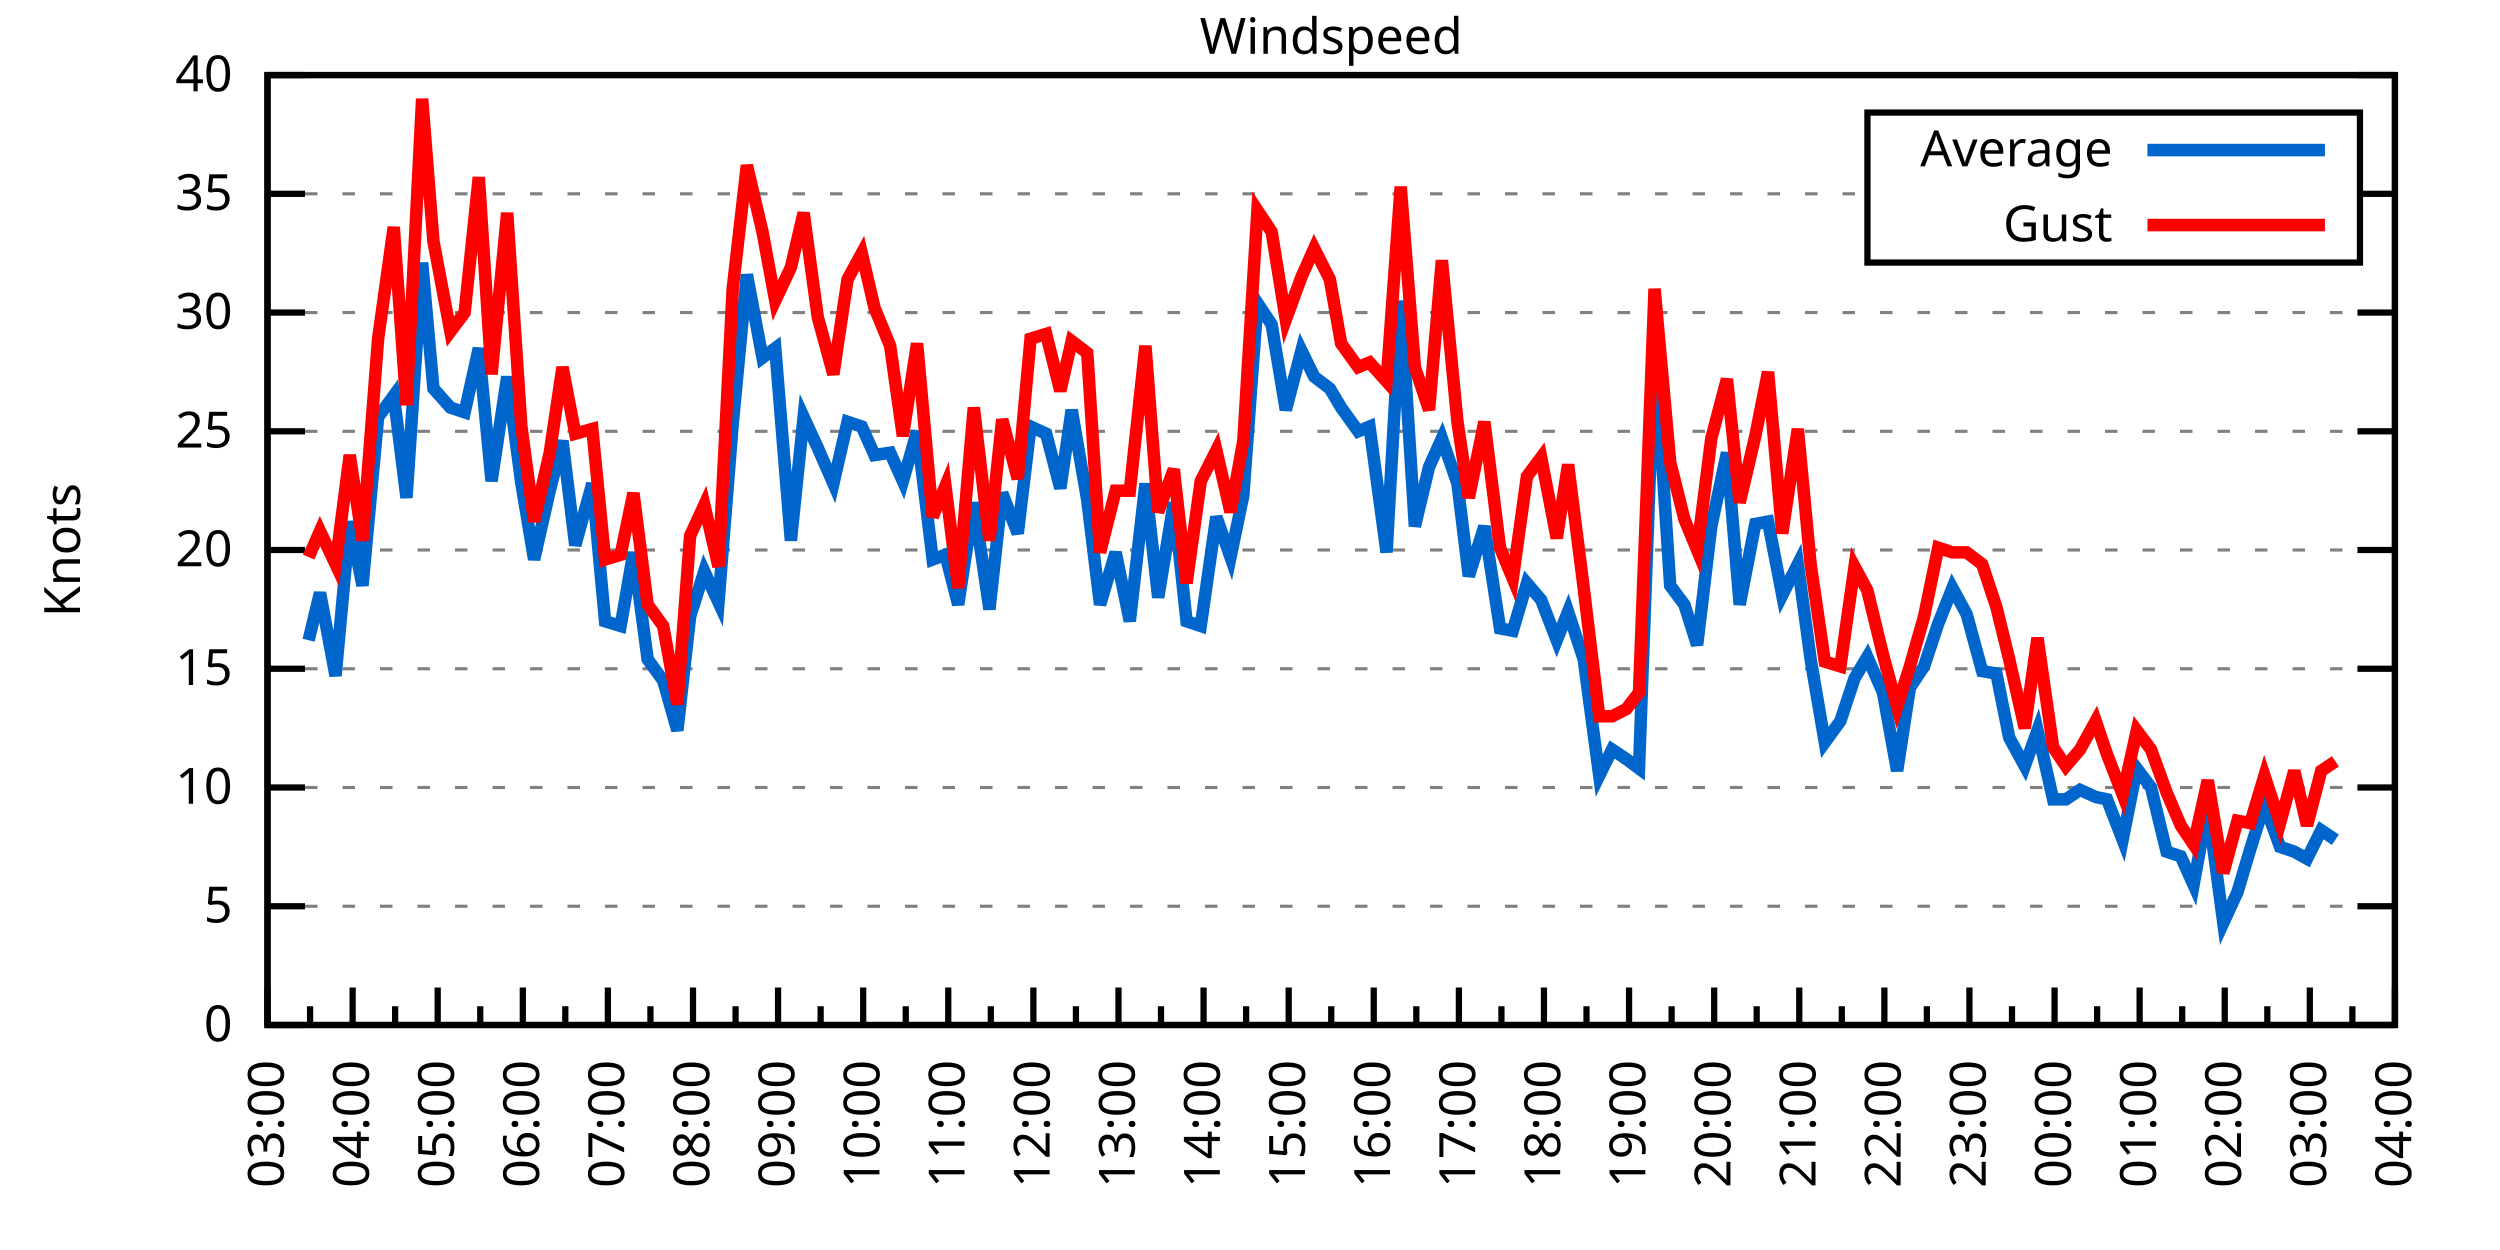
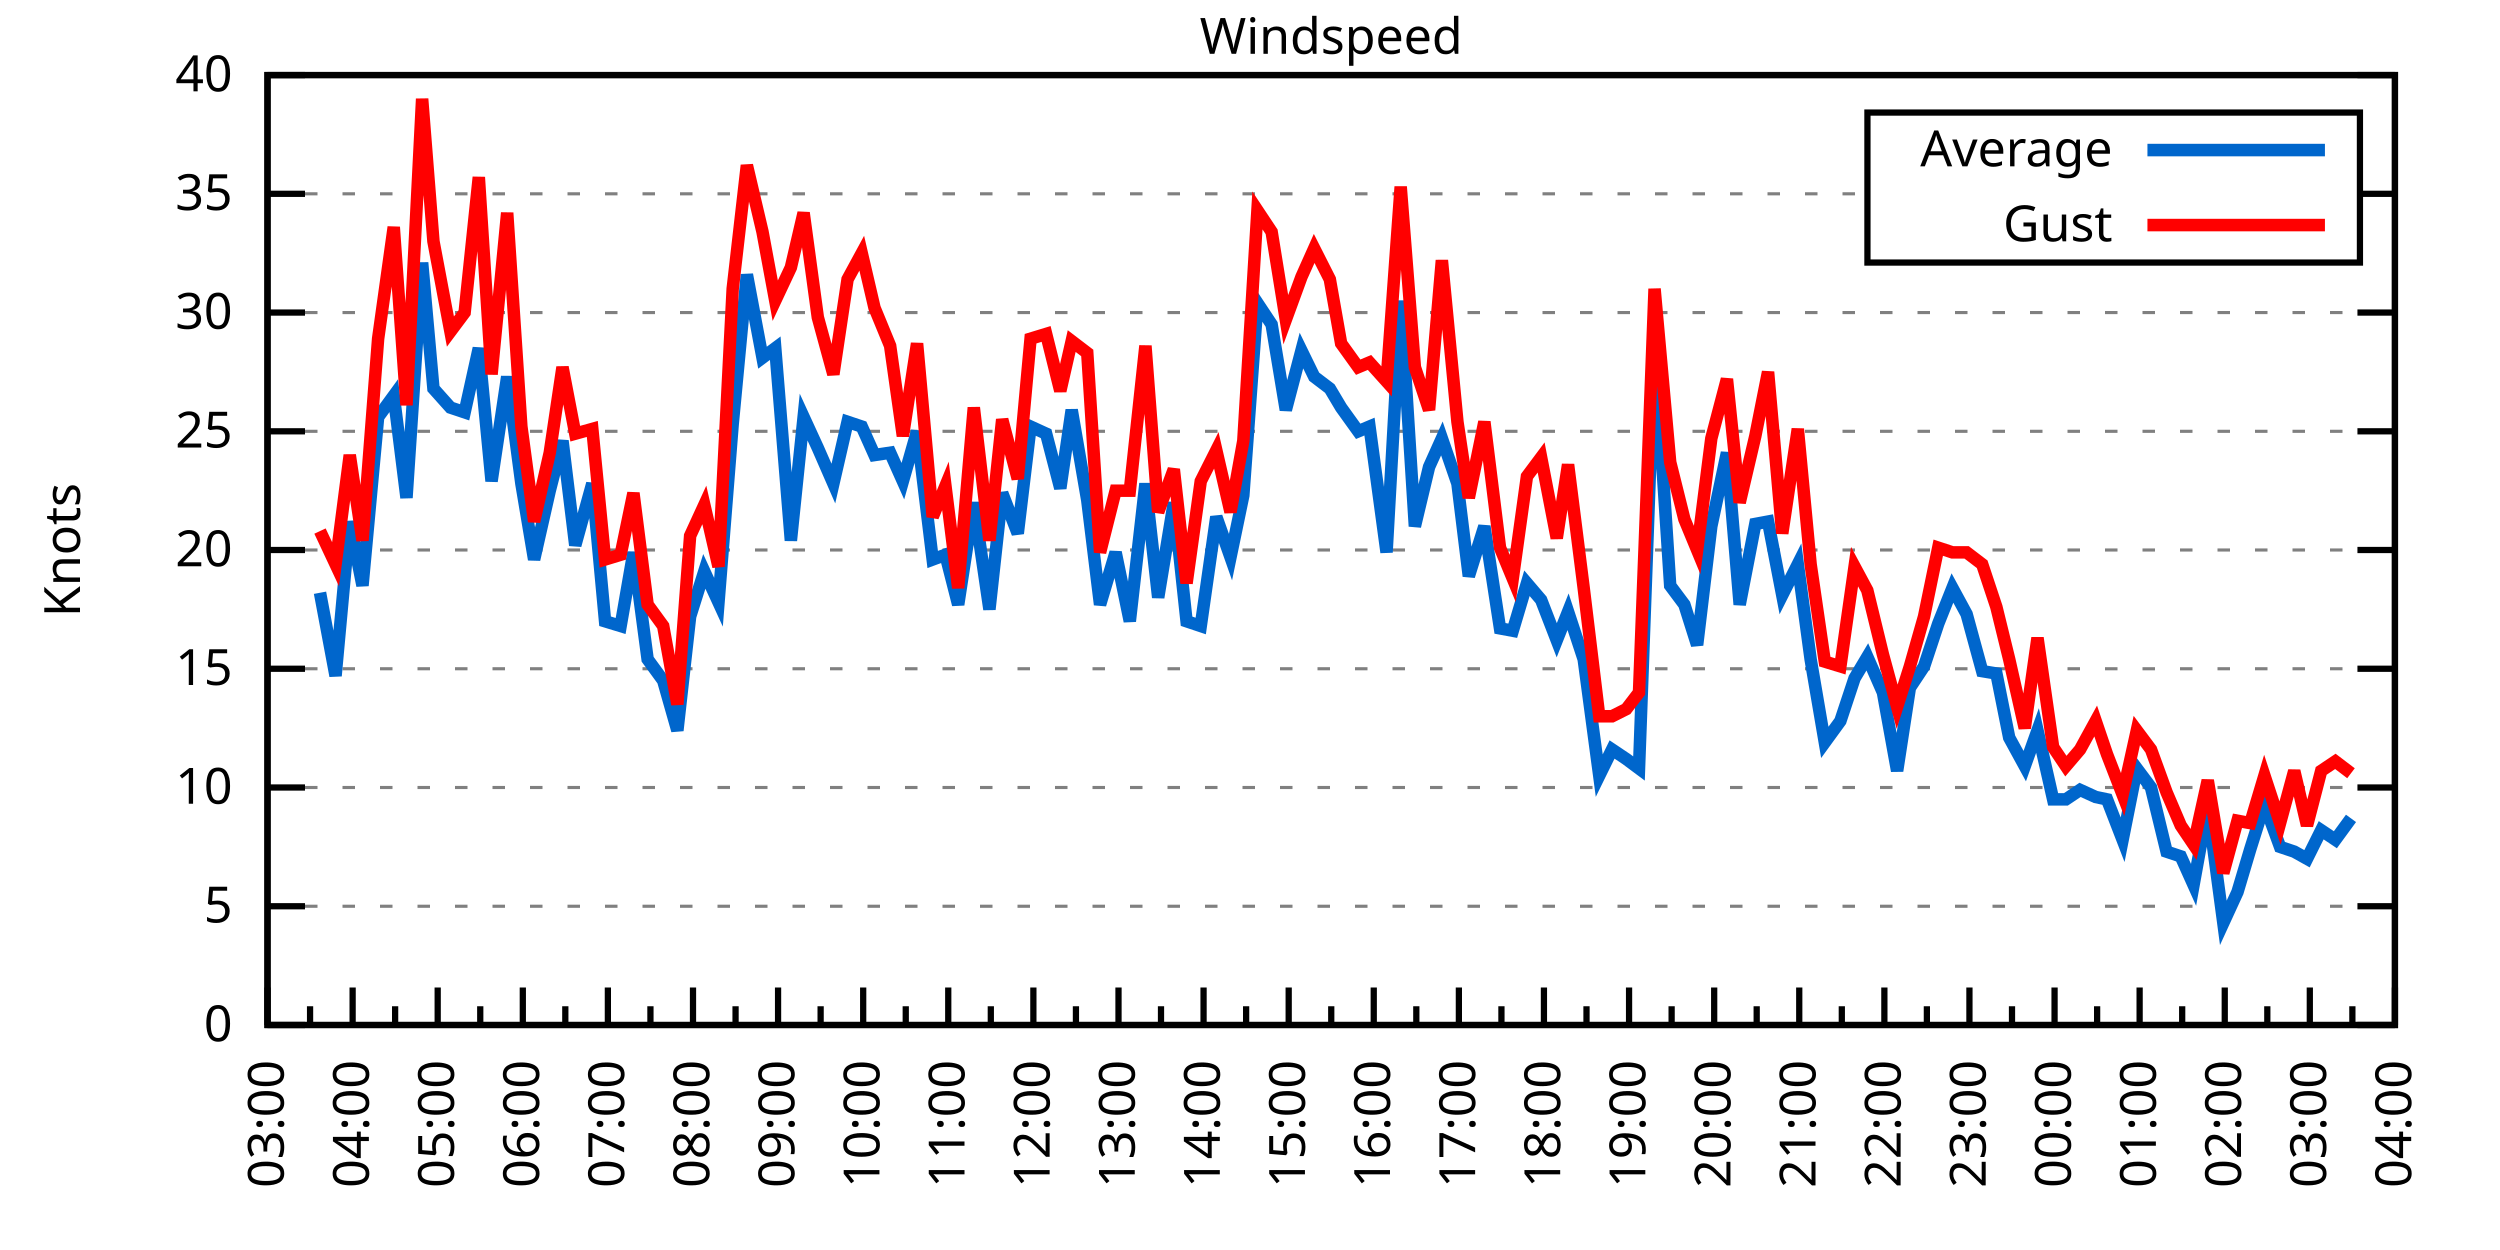
<svg xmlns="http://www.w3.org/2000/svg" xmlns:xlink="http://www.w3.org/1999/xlink" width="400" height="200" viewBox="0 0 400 200">
  <g id="gnuplot_canvas">
    <rect x="0" y="0" width="400" height="200" fill="none" />
    <defs>
      <circle id="gpDot" r="0.5" stroke-width="0.5" stroke="currentColor" />
      <path id="gpPt0" stroke-width="0.333" stroke="currentColor" d="M-1,0 h2 M0,-1 v2" />
      <path id="gpPt1" stroke-width="0.333" stroke="currentColor" d="M-1,-1 L1,1 M1,-1 L-1,1" />
      <path id="gpPt2" stroke-width="0.333" stroke="currentColor" d="M-1,0 L1,0 M0,-1 L0,1 M-1,-1 L1,1 M-1,1 L1,-1" />
      <rect id="gpPt3" stroke-width="0.333" stroke="currentColor" x="-1" y="-1" width="2" height="2" />
      <rect id="gpPt4" stroke-width="0.333" stroke="currentColor" fill="currentColor" x="-1" y="-1" width="2" height="2" />
      <circle id="gpPt5" stroke-width="0.333" stroke="currentColor" cx="0" cy="0" r="1" />
      <use xlink:href="#gpPt5" id="gpPt6" fill="currentColor" stroke="none" />
      <path id="gpPt7" stroke-width="0.333" stroke="currentColor" d="M0,-1.33 L-1.33,0.67 L1.33,0.67 z" />
      <use xlink:href="#gpPt7" id="gpPt8" fill="currentColor" stroke="none" />
      <use xlink:href="#gpPt7" id="gpPt9" stroke="currentColor" transform="rotate(180)" />
      <use xlink:href="#gpPt9" id="gpPt10" fill="currentColor" stroke="none" />
      <use xlink:href="#gpPt3" id="gpPt11" stroke="currentColor" transform="rotate(45)" />
      <use xlink:href="#gpPt11" id="gpPt12" fill="currentColor" stroke="none" />
      <path id="gpPt13" stroke-width="0.333" stroke="currentColor" d="M0,1.330 L1.265,0.411 L0.782,-1.067 L-0.782,-1.076 L-1.265,0.411 z" />
      <use xlink:href="#gpPt13" id="gpPt14" fill="currentColor" stroke="none" />
      <filter id="textbox" filterUnits="objectBoundingBox" x="0" y="0" height="1" width="1">
        <feFlood flood-color="white" flood-opacity="1" result="bgnd" />
        <feComposite in="SourceGraphic" in2="bgnd" operator="atop" />
      </filter>
      <filter id="greybox" filterUnits="objectBoundingBox" x="0" y="0" height="1" width="1">
        <feFlood flood-color="lightgrey" flood-opacity="1" result="grey" />
        <feComposite in="SourceGraphic" in2="grey" operator="atop" />
      </filter>
    </defs>
    <g fill="none" color="white" stroke="currentColor" stroke-width="1.00" stroke-linecap="butt" stroke-linejoin="miter">
</g>
    <g fill="none" color="black" stroke="currentColor" stroke-width="1.00" stroke-linecap="butt" stroke-linejoin="miter">
      <g stroke="none" shape-rendering="crispEdges">
        <polygon fill="rgb(255, 255, 255)" points="42.80,164.00 383.18,164.00 383.18,12.02 42.80,12.02 " />
      </g>
    </g>
    <g fill="none" color="black" stroke="currentColor" stroke-width="1.00" stroke-linecap="butt" stroke-linejoin="miter">
</g>
    <g fill="none" color="black" stroke="black" stroke-width="0.50" stroke-linecap="butt" stroke-linejoin="miter">
</g>
    <g fill="none" color="gray" stroke="currentColor" stroke-width="0.50" stroke-linecap="butt" stroke-linejoin="miter">
      <path stroke="gray" stroke-dasharray="2,4" class="gridline" d="M42.80,164.00 L383.19,164.00  " />
    </g>
    <g fill="none" color="gray" stroke="gray" stroke-width="1.00" stroke-linecap="butt" stroke-linejoin="miter">
</g>
    <g fill="none" color="black" stroke="currentColor" stroke-width="1.00" stroke-linecap="butt" stroke-linejoin="miter">
      <path stroke="black" d="M42.80,164.00 L48.80,164.00 M383.19,164.00 L377.19,164.00  " />
      <g transform="translate(37.20,166.60)" stroke="none" fill="black" font-family="Sans" font-size="8.00" text-anchor="end">
        <text>
          <tspan font-family="Sans"> 0</tspan>
        </text>
      </g>
    </g>
    <g fill="none" color="black" stroke="currentColor" stroke-width="1.00" stroke-linecap="butt" stroke-linejoin="miter">
</g>
    <g fill="none" color="black" stroke="black" stroke-width="0.50" stroke-linecap="butt" stroke-linejoin="miter">
</g>
    <g fill="none" color="gray" stroke="currentColor" stroke-width="0.50" stroke-linecap="butt" stroke-linejoin="miter">
      <path stroke="gray" stroke-dasharray="2,4" class="gridline" d="M42.80,145.00 L383.19,145.00  " />
    </g>
    <g fill="none" color="gray" stroke="gray" stroke-width="1.00" stroke-linecap="butt" stroke-linejoin="miter">
</g>
    <g fill="none" color="black" stroke="currentColor" stroke-width="1.00" stroke-linecap="butt" stroke-linejoin="miter">
      <path stroke="black" d="M42.80,145.00 L48.80,145.00 M383.19,145.00 L377.19,145.00  " />
      <g transform="translate(37.20,147.60)" stroke="none" fill="black" font-family="Sans" font-size="8.00" text-anchor="end">
        <text>
          <tspan font-family="Sans"> 5</tspan>
        </text>
      </g>
    </g>
    <g fill="none" color="black" stroke="currentColor" stroke-width="1.00" stroke-linecap="butt" stroke-linejoin="miter">
</g>
    <g fill="none" color="black" stroke="black" stroke-width="0.50" stroke-linecap="butt" stroke-linejoin="miter">
</g>
    <g fill="none" color="gray" stroke="currentColor" stroke-width="0.50" stroke-linecap="butt" stroke-linejoin="miter">
      <path stroke="gray" stroke-dasharray="2,4" class="gridline" d="M42.80,126.00 L383.19,126.00  " />
    </g>
    <g fill="none" color="gray" stroke="gray" stroke-width="1.00" stroke-linecap="butt" stroke-linejoin="miter">
</g>
    <g fill="none" color="black" stroke="currentColor" stroke-width="1.00" stroke-linecap="butt" stroke-linejoin="miter">
      <path stroke="black" d="M42.80,126.00 L48.80,126.00 M383.19,126.00 L377.19,126.00  " />
      <g transform="translate(37.20,128.60)" stroke="none" fill="black" font-family="Sans" font-size="8.00" text-anchor="end">
        <text>
          <tspan font-family="Sans"> 10</tspan>
        </text>
      </g>
    </g>
    <g fill="none" color="black" stroke="currentColor" stroke-width="1.00" stroke-linecap="butt" stroke-linejoin="miter">
</g>
    <g fill="none" color="black" stroke="black" stroke-width="0.50" stroke-linecap="butt" stroke-linejoin="miter">
</g>
    <g fill="none" color="gray" stroke="currentColor" stroke-width="0.50" stroke-linecap="butt" stroke-linejoin="miter">
      <path stroke="gray" stroke-dasharray="2,4" class="gridline" d="M42.80,107.00 L383.19,107.00  " />
    </g>
    <g fill="none" color="gray" stroke="gray" stroke-width="1.00" stroke-linecap="butt" stroke-linejoin="miter">
</g>
    <g fill="none" color="black" stroke="currentColor" stroke-width="1.00" stroke-linecap="butt" stroke-linejoin="miter">
      <path stroke="black" d="M42.80,107.00 L48.80,107.00 M383.19,107.00 L377.19,107.00  " />
      <g transform="translate(37.20,109.60)" stroke="none" fill="black" font-family="Sans" font-size="8.00" text-anchor="end">
        <text>
          <tspan font-family="Sans"> 15</tspan>
        </text>
      </g>
    </g>
    <g fill="none" color="black" stroke="currentColor" stroke-width="1.00" stroke-linecap="butt" stroke-linejoin="miter">
</g>
    <g fill="none" color="black" stroke="black" stroke-width="0.50" stroke-linecap="butt" stroke-linejoin="miter">
</g>
    <g fill="none" color="gray" stroke="currentColor" stroke-width="0.50" stroke-linecap="butt" stroke-linejoin="miter">
      <path stroke="gray" stroke-dasharray="2,4" class="gridline" d="M42.80,88.00 L383.19,88.00  " />
    </g>
    <g fill="none" color="gray" stroke="gray" stroke-width="1.00" stroke-linecap="butt" stroke-linejoin="miter">
</g>
    <g fill="none" color="black" stroke="currentColor" stroke-width="1.00" stroke-linecap="butt" stroke-linejoin="miter">
      <path stroke="black" d="M42.80,88.00 L48.80,88.00 M383.19,88.00 L377.19,88.00  " />
      <g transform="translate(37.20,90.60)" stroke="none" fill="black" font-family="Sans" font-size="8.00" text-anchor="end">
        <text>
          <tspan font-family="Sans"> 20</tspan>
        </text>
      </g>
    </g>
    <g fill="none" color="black" stroke="currentColor" stroke-width="1.00" stroke-linecap="butt" stroke-linejoin="miter">
</g>
    <g fill="none" color="black" stroke="black" stroke-width="0.50" stroke-linecap="butt" stroke-linejoin="miter">
</g>
    <g fill="none" color="gray" stroke="currentColor" stroke-width="0.50" stroke-linecap="butt" stroke-linejoin="miter">
      <path stroke="gray" stroke-dasharray="2,4" class="gridline" d="M42.80,69.01 L383.19,69.01  " />
    </g>
    <g fill="none" color="gray" stroke="gray" stroke-width="1.00" stroke-linecap="butt" stroke-linejoin="miter">
</g>
    <g fill="none" color="black" stroke="currentColor" stroke-width="1.00" stroke-linecap="butt" stroke-linejoin="miter">
      <path stroke="black" d="M42.80,69.01 L48.80,69.01 M383.19,69.01 L377.19,69.01  " />
      <g transform="translate(37.20,71.61)" stroke="none" fill="black" font-family="Sans" font-size="8.00" text-anchor="end">
        <text>
          <tspan font-family="Sans"> 25</tspan>
        </text>
      </g>
    </g>
    <g fill="none" color="black" stroke="currentColor" stroke-width="1.00" stroke-linecap="butt" stroke-linejoin="miter">
</g>
    <g fill="none" color="black" stroke="black" stroke-width="0.50" stroke-linecap="butt" stroke-linejoin="miter">
</g>
    <g fill="none" color="gray" stroke="currentColor" stroke-width="0.50" stroke-linecap="butt" stroke-linejoin="miter">
      <path stroke="gray" stroke-dasharray="2,4" class="gridline" d="M42.80,50.01 L383.19,50.01  " />
    </g>
    <g fill="none" color="gray" stroke="gray" stroke-width="1.00" stroke-linecap="butt" stroke-linejoin="miter">
</g>
    <g fill="none" color="black" stroke="currentColor" stroke-width="1.00" stroke-linecap="butt" stroke-linejoin="miter">
      <path stroke="black" d="M42.80,50.01 L48.80,50.01 M383.19,50.01 L377.19,50.01  " />
      <g transform="translate(37.20,52.61)" stroke="none" fill="black" font-family="Sans" font-size="8.00" text-anchor="end">
        <text>
          <tspan font-family="Sans"> 30</tspan>
        </text>
      </g>
    </g>
    <g fill="none" color="black" stroke="currentColor" stroke-width="1.00" stroke-linecap="butt" stroke-linejoin="miter">
</g>
    <g fill="none" color="black" stroke="black" stroke-width="0.50" stroke-linecap="butt" stroke-linejoin="miter">
</g>
    <g fill="none" color="gray" stroke="currentColor" stroke-width="0.50" stroke-linecap="butt" stroke-linejoin="miter">
      <path stroke="gray" stroke-dasharray="2,4" class="gridline" d="M42.80,31.01 L298.79,31.01 M377.59,31.01 L383.19,31.01  " />
    </g>
    <g fill="none" color="gray" stroke="gray" stroke-width="1.00" stroke-linecap="butt" stroke-linejoin="miter">
</g>
    <g fill="none" color="black" stroke="currentColor" stroke-width="1.00" stroke-linecap="butt" stroke-linejoin="miter">
      <path stroke="black" d="M42.80,31.01 L48.80,31.01 M383.19,31.01 L377.19,31.01  " />
      <g transform="translate(37.20,33.61)" stroke="none" fill="black" font-family="Sans" font-size="8.00" text-anchor="end">
        <text>
          <tspan font-family="Sans"> 35</tspan>
        </text>
      </g>
    </g>
    <g fill="none" color="black" stroke="currentColor" stroke-width="1.00" stroke-linecap="butt" stroke-linejoin="miter">
</g>
    <g fill="none" color="black" stroke="black" stroke-width="0.50" stroke-linecap="butt" stroke-linejoin="miter">
</g>
    <g fill="none" color="gray" stroke="currentColor" stroke-width="0.50" stroke-linecap="butt" stroke-linejoin="miter">
      <path stroke="gray" stroke-dasharray="2,4" class="gridline" d="M42.80,12.01 L383.19,12.01  " />
    </g>
    <g fill="none" color="gray" stroke="gray" stroke-width="1.00" stroke-linecap="butt" stroke-linejoin="miter">
</g>
    <g fill="none" color="black" stroke="currentColor" stroke-width="1.00" stroke-linecap="butt" stroke-linejoin="miter">
      <path stroke="black" d="M42.80,12.01 L48.80,12.01 M383.19,12.01 L377.19,12.01  " />
      <g transform="translate(37.20,14.61)" stroke="none" fill="black" font-family="Sans" font-size="8.00" text-anchor="end">
        <text>
          <tspan font-family="Sans"> 40</tspan>
        </text>
      </g>
    </g>
    <g fill="none" color="black" stroke="currentColor" stroke-width="1.00" stroke-linecap="butt" stroke-linejoin="miter">
      <path stroke="black" d="M42.80,164.00 L42.80,158.00  " />
      <g transform="translate(45.40,169.60) rotate(270)" stroke="none" fill="black" font-family="Sans" font-size="8.00" text-anchor="end">
        <text>
          <tspan font-family="Sans">03:00</tspan>
        </text>
      </g>
    </g>
    <g fill="none" color="black" stroke="currentColor" stroke-width="1.00" stroke-linecap="butt" stroke-linejoin="miter">
      <path stroke="black" d="M49.61,164.00 L49.61,161.00 M56.42,164.00 L56.42,158.00  " />
      <g transform="translate(59.02,169.60) rotate(270)" stroke="none" fill="black" font-family="Sans" font-size="8.00" text-anchor="end">
        <text>
          <tspan font-family="Sans">04:00</tspan>
        </text>
      </g>
    </g>
    <g fill="none" color="black" stroke="currentColor" stroke-width="1.00" stroke-linecap="butt" stroke-linejoin="miter">
      <path stroke="black" d="M63.22,164.00 L63.22,161.00 M70.03,164.00 L70.03,158.00  " />
      <g transform="translate(72.63,169.60) rotate(270)" stroke="none" fill="black" font-family="Sans" font-size="8.00" text-anchor="end">
        <text>
          <tspan font-family="Sans">05:00</tspan>
        </text>
      </g>
    </g>
    <g fill="none" color="black" stroke="currentColor" stroke-width="1.00" stroke-linecap="butt" stroke-linejoin="miter">
      <path stroke="black" d="M76.84,164.00 L76.84,161.00 M83.65,164.00 L83.65,158.00  " />
      <g transform="translate(86.25,169.60) rotate(270)" stroke="none" fill="black" font-family="Sans" font-size="8.00" text-anchor="end">
        <text>
          <tspan font-family="Sans">06:00</tspan>
        </text>
      </g>
    </g>
    <g fill="none" color="black" stroke="currentColor" stroke-width="1.00" stroke-linecap="butt" stroke-linejoin="miter">
      <path stroke="black" d="M90.45,164.00 L90.45,161.00 M97.26,164.00 L97.26,158.00  " />
      <g transform="translate(99.86,169.60) rotate(270)" stroke="none" fill="black" font-family="Sans" font-size="8.00" text-anchor="end">
        <text>
          <tspan font-family="Sans">07:00</tspan>
        </text>
      </g>
    </g>
    <g fill="none" color="black" stroke="currentColor" stroke-width="1.00" stroke-linecap="butt" stroke-linejoin="miter">
      <path stroke="black" d="M104.07,164.00 L104.07,161.00 M110.88,164.00 L110.88,158.00  " />
      <g transform="translate(113.48,169.60) rotate(270)" stroke="none" fill="black" font-family="Sans" font-size="8.00" text-anchor="end">
        <text>
          <tspan font-family="Sans">08:00</tspan>
        </text>
      </g>
    </g>
    <g fill="none" color="black" stroke="currentColor" stroke-width="1.00" stroke-linecap="butt" stroke-linejoin="miter">
      <path stroke="black" d="M117.69,164.00 L117.69,161.00 M124.49,164.00 L124.49,158.00  " />
      <g transform="translate(127.09,169.60) rotate(270)" stroke="none" fill="black" font-family="Sans" font-size="8.00" text-anchor="end">
        <text>
          <tspan font-family="Sans">09:00</tspan>
        </text>
      </g>
    </g>
    <g fill="none" color="black" stroke="currentColor" stroke-width="1.00" stroke-linecap="butt" stroke-linejoin="miter">
      <path stroke="black" d="M131.30,164.00 L131.30,161.00 M138.11,164.00 L138.11,158.00  " />
      <g transform="translate(140.71,169.60) rotate(270)" stroke="none" fill="black" font-family="Sans" font-size="8.00" text-anchor="end">
        <text>
          <tspan font-family="Sans">10:00</tspan>
        </text>
      </g>
    </g>
    <g fill="none" color="black" stroke="currentColor" stroke-width="1.00" stroke-linecap="butt" stroke-linejoin="miter">
      <path stroke="black" d="M144.92,164.00 L144.92,161.00 M151.72,164.00 L151.72,158.00  " />
      <g transform="translate(154.32,169.60) rotate(270)" stroke="none" fill="black" font-family="Sans" font-size="8.00" text-anchor="end">
        <text>
          <tspan font-family="Sans">11:00</tspan>
        </text>
      </g>
    </g>
    <g fill="none" color="black" stroke="currentColor" stroke-width="1.00" stroke-linecap="butt" stroke-linejoin="miter">
      <path stroke="black" d="M158.53,164.00 L158.53,161.00 M165.34,164.00 L165.34,158.00  " />
      <g transform="translate(167.94,169.60) rotate(270)" stroke="none" fill="black" font-family="Sans" font-size="8.00" text-anchor="end">
        <text>
          <tspan font-family="Sans">12:00</tspan>
        </text>
      </g>
    </g>
    <g fill="none" color="black" stroke="currentColor" stroke-width="1.00" stroke-linecap="butt" stroke-linejoin="miter">
      <path stroke="black" d="M172.15,164.00 L172.15,161.00 M178.96,164.00 L178.96,158.00  " />
      <g transform="translate(181.56,169.60) rotate(270)" stroke="none" fill="black" font-family="Sans" font-size="8.00" text-anchor="end">
        <text>
          <tspan font-family="Sans">13:00</tspan>
        </text>
      </g>
    </g>
    <g fill="none" color="black" stroke="currentColor" stroke-width="1.00" stroke-linecap="butt" stroke-linejoin="miter">
      <path stroke="black" d="M185.76,164.00 L185.76,161.00 M192.57,164.00 L192.57,158.00  " />
      <g transform="translate(195.17,169.60) rotate(270)" stroke="none" fill="black" font-family="Sans" font-size="8.00" text-anchor="end">
        <text>
          <tspan font-family="Sans">14:00</tspan>
        </text>
      </g>
    </g>
    <g fill="none" color="black" stroke="currentColor" stroke-width="1.00" stroke-linecap="butt" stroke-linejoin="miter">
      <path stroke="black" d="M199.38,164.00 L199.38,161.00 M206.19,164.00 L206.19,158.00  " />
      <g transform="translate(208.79,169.60) rotate(270)" stroke="none" fill="black" font-family="Sans" font-size="8.00" text-anchor="end">
        <text>
          <tspan font-family="Sans">15:00</tspan>
        </text>
      </g>
    </g>
    <g fill="none" color="black" stroke="currentColor" stroke-width="1.00" stroke-linecap="butt" stroke-linejoin="miter">
      <path stroke="black" d="M213.00,164.00 L213.00,161.00 M219.80,164.00 L219.80,158.00  " />
      <g transform="translate(222.40,169.60) rotate(270)" stroke="none" fill="black" font-family="Sans" font-size="8.00" text-anchor="end">
        <text>
          <tspan font-family="Sans">16:00</tspan>
        </text>
      </g>
    </g>
    <g fill="none" color="black" stroke="currentColor" stroke-width="1.00" stroke-linecap="butt" stroke-linejoin="miter">
      <path stroke="black" d="M226.61,164.00 L226.61,161.00 M233.42,164.00 L233.42,158.00  " />
      <g transform="translate(236.02,169.60) rotate(270)" stroke="none" fill="black" font-family="Sans" font-size="8.00" text-anchor="end">
        <text>
          <tspan font-family="Sans">17:00</tspan>
        </text>
      </g>
    </g>
    <g fill="none" color="black" stroke="currentColor" stroke-width="1.00" stroke-linecap="butt" stroke-linejoin="miter">
      <path stroke="black" d="M240.23,164.00 L240.23,161.00 M247.03,164.00 L247.03,158.00  " />
      <g transform="translate(249.63,169.60) rotate(270)" stroke="none" fill="black" font-family="Sans" font-size="8.00" text-anchor="end">
        <text>
          <tspan font-family="Sans">18:00</tspan>
        </text>
      </g>
    </g>
    <g fill="none" color="black" stroke="currentColor" stroke-width="1.00" stroke-linecap="butt" stroke-linejoin="miter">
      <path stroke="black" d="M253.84,164.00 L253.84,161.00 M260.65,164.00 L260.65,158.00  " />
      <g transform="translate(263.25,169.60) rotate(270)" stroke="none" fill="black" font-family="Sans" font-size="8.00" text-anchor="end">
        <text>
          <tspan font-family="Sans">19:00</tspan>
        </text>
      </g>
    </g>
    <g fill="none" color="black" stroke="currentColor" stroke-width="1.00" stroke-linecap="butt" stroke-linejoin="miter">
      <path stroke="black" d="M267.46,164.00 L267.46,161.00 M274.27,164.00 L274.27,158.00  " />
      <g transform="translate(276.87,169.60) rotate(270)" stroke="none" fill="black" font-family="Sans" font-size="8.00" text-anchor="end">
        <text>
          <tspan font-family="Sans">20:00</tspan>
        </text>
      </g>
    </g>
    <g fill="none" color="black" stroke="currentColor" stroke-width="1.00" stroke-linecap="butt" stroke-linejoin="miter">
      <path stroke="black" d="M281.07,164.00 L281.07,161.00 M287.88,164.00 L287.88,158.00  " />
      <g transform="translate(290.48,169.60) rotate(270)" stroke="none" fill="black" font-family="Sans" font-size="8.00" text-anchor="end">
        <text>
          <tspan font-family="Sans">21:00</tspan>
        </text>
      </g>
    </g>
    <g fill="none" color="black" stroke="currentColor" stroke-width="1.00" stroke-linecap="butt" stroke-linejoin="miter">
      <path stroke="black" d="M294.69,164.00 L294.69,161.00 M301.50,164.00 L301.50,158.00  " />
      <g transform="translate(304.10,169.60) rotate(270)" stroke="none" fill="black" font-family="Sans" font-size="8.00" text-anchor="end">
        <text>
          <tspan font-family="Sans">22:00</tspan>
        </text>
      </g>
    </g>
    <g fill="none" color="black" stroke="currentColor" stroke-width="1.00" stroke-linecap="butt" stroke-linejoin="miter">
      <path stroke="black" d="M308.30,164.00 L308.30,161.00 M315.11,164.00 L315.11,158.00  " />
      <g transform="translate(317.71,169.60) rotate(270)" stroke="none" fill="black" font-family="Sans" font-size="8.00" text-anchor="end">
        <text>
          <tspan font-family="Sans">23:00</tspan>
        </text>
      </g>
    </g>
    <g fill="none" color="black" stroke="currentColor" stroke-width="1.00" stroke-linecap="butt" stroke-linejoin="miter">
      <path stroke="black" d="M321.92,164.00 L321.92,161.00 M328.73,164.00 L328.73,158.00  " />
      <g transform="translate(331.33,169.60) rotate(270)" stroke="none" fill="black" font-family="Sans" font-size="8.00" text-anchor="end">
        <text>
          <tspan font-family="Sans">00:00</tspan>
        </text>
      </g>
    </g>
    <g fill="none" color="black" stroke="currentColor" stroke-width="1.00" stroke-linecap="butt" stroke-linejoin="miter">
      <path stroke="black" d="M335.54,164.00 L335.54,161.00 M342.34,164.00 L342.34,158.00  " />
      <g transform="translate(344.94,169.60) rotate(270)" stroke="none" fill="black" font-family="Sans" font-size="8.00" text-anchor="end">
        <text>
          <tspan font-family="Sans">01:00</tspan>
        </text>
      </g>
    </g>
    <g fill="none" color="black" stroke="currentColor" stroke-width="1.00" stroke-linecap="butt" stroke-linejoin="miter">
      <path stroke="black" d="M349.15,164.00 L349.15,161.00 M355.96,164.00 L355.96,158.00  " />
      <g transform="translate(358.56,169.60) rotate(270)" stroke="none" fill="black" font-family="Sans" font-size="8.00" text-anchor="end">
        <text>
          <tspan font-family="Sans">02:00</tspan>
        </text>
      </g>
    </g>
    <g fill="none" color="black" stroke="currentColor" stroke-width="1.00" stroke-linecap="butt" stroke-linejoin="miter">
      <path stroke="black" d="M362.77,164.00 L362.77,161.00 M369.57,164.00 L369.57,158.00  " />
      <g transform="translate(372.17,169.60) rotate(270)" stroke="none" fill="black" font-family="Sans" font-size="8.00" text-anchor="end">
        <text>
          <tspan font-family="Sans">03:00</tspan>
        </text>
      </g>
    </g>
    <g fill="none" color="black" stroke="currentColor" stroke-width="1.00" stroke-linecap="butt" stroke-linejoin="miter">
      <path stroke="black" d="M376.38,164.00 L376.38,161.00 M383.19,164.00 L383.19,158.00  " />
      <g transform="translate(385.79,169.60) rotate(270)" stroke="none" fill="black" font-family="Sans" font-size="8.00" text-anchor="end">
        <text>
          <tspan font-family="Sans">04:00</tspan>
        </text>
      </g>
    </g>
    <g fill="none" color="black" stroke="currentColor" stroke-width="1.00" stroke-linecap="butt" stroke-linejoin="miter">
</g>
    <g fill="none" color="black" stroke="currentColor" stroke-width="1.00" stroke-linecap="butt" stroke-linejoin="miter">
      <path stroke="black" d="M42.80,12.01 L42.80,164.00 L383.19,164.00 L383.19,12.01 L42.80,12.01 Z  " />
    </g>
    <g fill="none" color="black" stroke="currentColor" stroke-width="1.00" stroke-linecap="butt" stroke-linejoin="miter">
      <g transform="translate(12.80,88.01) rotate(270)" stroke="none" fill="black" font-family="Sans" font-size="8.00" text-anchor="middle">
        <text>
          <tspan font-family="Sans">Knots</tspan>
        </text>
      </g>
    </g>
    <g fill="none" color="black" stroke="currentColor" stroke-width="1.00" stroke-linecap="butt" stroke-linejoin="miter">
</g>
    <g fill="none" color="black" stroke="currentColor" stroke-width="1.00" stroke-linecap="butt" stroke-linejoin="miter">
      <path stroke="black" d="M298.79,42.01 L298.79,18.01 L377.59,18.01 L377.59,42.01 L298.79,42.01 Z  " />
    </g>
    <g id="Windspeed_plot_1">
      <g fill="none" color="white" stroke="black" stroke-width="2.00" stroke-linecap="butt" stroke-linejoin="miter">
</g>
      <g fill="none" color="black" stroke="currentColor" stroke-width="2.00" stroke-linecap="butt" stroke-linejoin="miter">
        <g transform="translate(337.99,26.61)" stroke="none" fill="black" font-family="Sans" font-size="8.00" text-anchor="end">
          <text>
            <tspan font-family="Sans">Average</tspan>
          </text>
        </g>
      </g>
      <g fill="none" color="black" stroke="currentColor" stroke-width="2.00" stroke-linecap="butt" stroke-linejoin="miter">
-         <path stroke="rgb(  0, 102, 204)" d="M343.59,24.01 L371.99,24.01 M49.38,102.44 L51.20,94.84 L53.69,108.14 L55.96,83.45 L58.00,93.70 L60.50,66.73   L63.00,63.31 L65.04,79.65 L67.54,42.03 L69.35,62.17 L72.07,65.21 L74.34,65.97 L76.61,55.71 L78.65,76.99   L81.15,60.27 L83.42,77.37 L85.46,89.52 L87.96,78.51 L90.00,70.53 L92.04,87.25 L94.77,77.37 L96.81,99.40   L99.30,100.16 L101.35,88.38 L103.62,105.48 L106.11,108.90 L108.38,116.88 L110.42,98.64 L112.69,91.42 L114.96,96.36   L117.23,67.87 L119.50,43.93 L122.00,57.23 L124.04,55.71 L126.54,86.49 L128.58,66.73 L130.85,71.67 L133.34,77.37   L135.61,67.49 L137.88,68.25 L139.92,72.81 L142.42,72.43 L144.46,76.99 L146.73,69.01 L149.23,89.52 L151.27,88.76   L153.31,96.74 L155.81,80.41 L158.31,97.50 L160.35,78.89 L162.84,85.35 L164.89,68.25 L167.38,69.39 L169.65,78.13   L171.47,65.59 L173.96,80.03 L176.01,96.74 L178.50,88.38 L180.77,99.40 L183.27,77.37 L185.31,95.60 L187.81,80.41   L189.85,99.40 L192.12,100.16 L194.61,82.69 L196.88,89.14 L198.93,79.27 L201.19,48.49 L203.46,51.91 L205.73,65.59   L208.23,56.09 L210.27,60.27 L212.77,62.17 L214.58,65.21 L217.31,69.01 L219.12,68.25 L221.85,88.38 L224.11,48.11   L226.38,84.21 L228.65,74.71 L230.70,70.15 L233.19,77.37 L235.01,92.18 L237.50,84.21 L240.00,100.54 L242.04,100.92   L244.31,93.32 L246.58,95.98 L249.08,102.44 L250.89,97.88 L253.39,105.48 L255.88,124.10 L257.93,119.92 L260.20,121.44   L262.24,122.96 L264.73,55.33 L267.23,93.70 L269.50,96.74 L271.54,103.20 L273.81,84.21 L276.31,72.43 L278.35,96.74   L280.85,83.83 L282.89,83.45 L285.16,95.22 L287.65,90.28 L289.70,105.48 L291.97,118.78 L294.46,115.36 L296.73,108.52   L298.77,105.10 L301.27,110.80 L303.54,123.34 L305.58,110.04 L307.85,106.62 L310.12,99.78 L312.39,94.08 L314.66,98.26   L317.15,107.38 L319.42,107.76 L321.47,118.02 L323.96,122.58 L326.00,116.88 L328.50,127.90 L330.54,127.90 L332.81,126.38   L335.31,127.52 L337.12,127.90 L339.62,134.36 L341.89,122.96 L344.16,126.00 L346.65,136.26 L348.92,137.02 L350.97,141.58   L353.24,129.04 L355.73,147.66 L358.00,142.72 L360.04,135.88 L362.31,128.66 L364.81,135.50 L367.08,136.26 L369.12,137.40   L371.39,132.84 L373.66,134.36  " />
+         <path stroke="rgb(  0, 102, 204)" d="M343.59,24.01 L371.99,24.01 M51.20,94.84 L53.69,108.14 L55.96,83.45 L58.00,93.70 L60.50,66.73 L63.00,63.31   L65.04,79.65 L67.54,42.03 L69.35,62.17 L72.07,65.21 L74.34,65.97 L76.61,55.71 L78.65,76.99 L81.15,60.27   L83.42,77.37 L85.46,89.52 L87.96,78.51 L90.00,70.53 L92.04,87.25 L94.77,77.37 L96.81,99.40 L99.30,100.16   L101.35,88.38 L103.62,105.48 L106.11,108.90 L108.38,116.88 L110.42,98.64 L112.69,91.42 L114.96,96.36 L117.23,67.87   L119.50,43.93 L122.00,57.23 L124.04,55.71 L126.54,86.49 L128.58,66.73 L130.85,71.67 L133.34,77.37 L135.61,67.49   L137.88,68.25 L139.92,72.81 L142.42,72.43 L144.46,76.99 L146.73,69.01 L149.23,89.52 L151.27,88.76 L153.31,96.74   L155.81,80.41 L158.31,97.50 L160.35,78.89 L162.84,85.35 L164.89,68.25 L167.38,69.39 L169.65,78.13 L171.47,65.59   L173.96,80.03 L176.01,96.74 L178.50,88.38 L180.77,99.40 L183.27,77.37 L185.31,95.60 L187.81,80.41 L189.85,99.40   L192.12,100.16 L194.61,82.69 L196.88,89.14 L198.93,79.27 L201.19,48.49 L203.46,51.91 L205.73,65.59 L208.23,56.09   L210.27,60.27 L212.77,62.17 L214.58,65.21 L217.31,69.01 L219.12,68.25 L221.85,88.38 L224.11,48.11 L226.38,84.21   L228.65,74.71 L230.70,70.15 L233.19,77.37 L235.01,92.18 L237.50,84.21 L240.00,100.54 L242.04,100.92 L244.31,93.32   L246.58,95.98 L249.08,102.44 L250.89,97.88 L253.39,105.48 L255.88,124.10 L257.93,119.92 L260.20,121.44 L262.24,122.96   L264.73,55.33 L267.23,93.70 L269.50,96.74 L271.54,103.20 L273.81,84.21 L276.31,72.43 L278.35,96.74 L280.85,83.83   L282.89,83.45 L285.16,95.22 L287.65,90.28 L289.70,105.48 L291.97,118.78 L294.46,115.36 L296.73,108.52 L298.77,105.10   L301.27,110.80 L303.54,123.34 L305.58,110.04 L307.85,106.62 L310.12,99.78 L312.39,94.08 L314.66,98.26 L317.15,107.38   L319.42,107.76 L321.47,118.02 L323.96,122.58 L326.00,116.88 L328.50,127.90 L330.54,127.90 L332.81,126.38 L335.31,127.52   L337.12,127.90 L339.62,134.36 L341.89,122.96 L344.16,126.00 L346.65,136.26 L348.92,137.02 L350.97,141.58 L353.24,129.04   L355.73,147.66 L358.00,142.72 L360.04,135.88 L362.31,128.66 L364.81,135.50 L367.08,136.26 L369.12,137.40 L371.39,132.84   L373.66,134.36 L376.16,130.94  " />
      </g>
    </g>
    <g id="Windspeed_plot_2">
      <g fill="none" color="black" stroke="currentColor" stroke-width="2.00" stroke-linecap="butt" stroke-linejoin="miter">
        <g transform="translate(337.99,38.61)" stroke="none" fill="black" font-family="Sans" font-size="8.00" text-anchor="end">
          <text>
            <tspan font-family="Sans">Gust</tspan>
          </text>
        </g>
      </g>
      <g fill="none" color="black" stroke="currentColor" stroke-width="2.00" stroke-linecap="butt" stroke-linejoin="miter">
-         <path stroke="rgb(255,   0,   0)" d="M343.59,36.01 L371.99,36.01 M49.38,89.14 L51.20,84.97 L53.69,90.28 L55.96,72.81 L58.00,86.49 L60.50,54.19   L63.00,36.33 L65.04,64.83 L67.54,15.81 L69.35,38.61 L72.07,53.05 L74.34,50.01 L76.61,28.35 L78.65,59.89   L81.15,34.05 L83.42,68.25 L85.46,83.45 L87.96,72.43 L90.00,58.75 L92.04,69.39 L94.77,68.63 L96.81,89.52   L99.30,88.76 L101.35,78.89 L103.62,96.74 L106.11,100.16 L108.38,112.70 L110.42,85.73 L112.69,80.79 L114.96,90.66   L117.23,46.21 L119.50,26.45 L122.00,37.09 L124.04,48.11 L126.54,42.79 L128.58,34.05 L130.85,50.77 L133.34,59.89   L135.61,44.69 L137.88,40.51 L139.92,49.25 L142.42,55.33 L144.46,69.77 L146.73,54.95 L149.23,82.69 L151.27,77.75   L153.31,94.08 L155.81,65.21 L158.31,86.49 L160.35,67.11 L162.84,76.61 L164.89,54.19 L167.38,53.43 L169.65,62.55   L171.47,54.57 L173.96,56.47 L176.01,88.38 L178.50,78.51 L180.77,78.51 L183.27,55.33 L185.31,81.93 L187.81,75.09   L189.85,93.32 L192.12,76.99 L194.61,72.05 L196.88,81.93 L198.93,70.53 L201.19,33.67 L203.46,37.09 L205.73,51.15   L208.23,44.31 L210.27,39.75 L212.77,44.69 L214.58,54.95 L217.31,58.75 L219.12,57.99 L221.85,61.03 L224.11,29.87   L226.38,58.75 L228.65,65.59 L230.70,41.65 L233.19,67.49 L235.01,79.65 L237.50,67.49 L240.00,87.63 L242.04,92.56   L244.31,76.23 L246.58,73.19 L249.08,86.11 L250.89,74.33 L253.39,94.08 L255.88,114.60 L257.93,114.60 L260.20,113.46   L262.24,110.80 L264.73,46.21 L267.23,73.95 L269.50,83.07 L271.54,88.00 L273.81,70.15 L276.31,60.65 L278.35,80.41   L280.85,69.77 L282.89,59.51 L285.16,85.35 L287.65,68.63 L289.70,90.28 L291.97,105.86 L294.46,106.62 L296.73,90.66   L298.77,94.46 L301.27,104.72 L303.54,113.08 L305.58,106.62 L307.85,98.64 L310.12,87.63 L312.39,88.38 L314.66,88.38   L317.15,90.28 L319.42,97.12 L321.47,105.48 L323.96,116.50 L326.00,102.06 L328.50,119.54 L330.54,122.58 L332.81,119.92   L335.31,115.36 L337.12,120.68 L339.62,127.14 L341.89,116.88 L344.16,119.92 L346.65,126.76 L348.92,132.08 L350.97,135.12   L353.24,124.86 L355.73,139.68 L358.00,131.32 L360.04,131.70 L362.31,124.10 L364.81,131.70 L367.08,123.34 L369.12,132.08   L371.39,123.34 L373.66,121.82  " />
+         <path stroke="rgb(255,   0,   0)" d="M343.59,36.01 L371.99,36.01 M51.20,84.97 L53.69,90.28 L55.96,72.81 L58.00,86.49 L60.50,54.19 L63.00,36.33   L65.04,64.83 L67.54,15.81 L69.35,38.61 L72.07,53.05 L74.34,50.01 L76.61,28.35 L78.65,59.89 L81.15,34.05   L83.42,68.25 L85.46,83.45 L87.96,72.43 L90.00,58.75 L92.04,69.39 L94.77,68.63 L96.81,89.52 L99.30,88.76   L101.35,78.89 L103.62,96.74 L106.11,100.16 L108.38,112.70 L110.42,85.73 L112.69,80.79 L114.96,90.66 L117.23,46.21   L119.50,26.45 L122.00,37.09 L124.04,48.11 L126.54,42.79 L128.58,34.05 L130.85,50.77 L133.34,59.89 L135.61,44.69   L137.88,40.51 L139.92,49.25 L142.42,55.33 L144.46,69.77 L146.73,54.95 L149.23,82.69 L151.27,77.75 L153.31,94.08   L155.81,65.21 L158.31,86.49 L160.35,67.11 L162.84,76.61 L164.89,54.19 L167.38,53.43 L169.65,62.55 L171.47,54.57   L173.96,56.47 L176.01,88.38 L178.50,78.51 L180.77,78.51 L183.27,55.33 L185.31,81.93 L187.81,75.09 L189.85,93.32   L192.12,76.99 L194.61,72.05 L196.88,81.93 L198.93,70.53 L201.19,33.67 L203.46,37.09 L205.73,51.15 L208.23,44.31   L210.27,39.75 L212.77,44.69 L214.58,54.95 L217.31,58.75 L219.12,57.99 L221.85,61.03 L224.11,29.87 L226.38,58.75   L228.65,65.59 L230.70,41.65 L233.19,67.49 L235.01,79.65 L237.50,67.49 L240.00,87.63 L242.04,92.56 L244.31,76.23   L246.58,73.19 L249.08,86.11 L250.89,74.33 L253.39,94.08 L255.88,114.60 L257.93,114.60 L260.20,113.46 L262.24,110.80   L264.73,46.21 L267.23,73.95 L269.50,83.07 L271.54,88.00 L273.81,70.15 L276.31,60.65 L278.35,80.41 L280.85,69.77   L282.89,59.51 L285.16,85.35 L287.65,68.63 L289.70,90.28 L291.97,105.86 L294.46,106.62 L296.73,90.66 L298.77,94.46   L301.27,104.72 L303.54,113.08 L305.58,106.62 L307.85,98.64 L310.12,87.63 L312.39,88.38 L314.66,88.38 L317.15,90.28   L319.42,97.12 L321.47,105.48 L323.96,116.50 L326.00,102.06 L328.50,119.54 L330.54,122.58 L332.81,119.92 L335.31,115.36   L337.12,120.68 L339.62,127.14 L341.89,116.88 L344.16,119.92 L346.65,126.76 L348.92,132.08 L350.97,135.12 L353.24,124.86   L355.73,139.68 L358.00,131.32 L360.04,131.70 L362.31,124.10 L364.81,131.70 L367.08,123.34 L369.12,132.08 L371.39,123.34   L373.66,121.82 L376.16,123.72  " />
      </g>
    </g>
    <g fill="none" color="black" stroke="currentColor" stroke-width="2.00" stroke-linecap="butt" stroke-linejoin="miter">
</g>
    <g fill="none" color="black" stroke="black" stroke-width="1.00" stroke-linecap="butt" stroke-linejoin="miter">
</g>
    <g fill="none" color="black" stroke="currentColor" stroke-width="1.00" stroke-linecap="butt" stroke-linejoin="miter">
      <path stroke="black" d="M42.80,12.01 L42.80,164.00 L383.19,164.00 L383.19,12.01 L42.80,12.01 Z  " />
    </g>
    <g fill="none" color="black" stroke="currentColor" stroke-width="1.00" stroke-linecap="butt" stroke-linejoin="miter">
      <g transform="translate(212.99,8.61)" stroke="none" fill="black" font-family="Sans" font-size="8.00" text-anchor="middle">
        <text>
          <tspan font-family="Sans">Windspeed</tspan>
        </text>
      </g>
    </g>
    <g fill="none" color="black" stroke="currentColor" stroke-width="1.00" stroke-linecap="butt" stroke-linejoin="miter">
</g>
  </g>
</svg>
